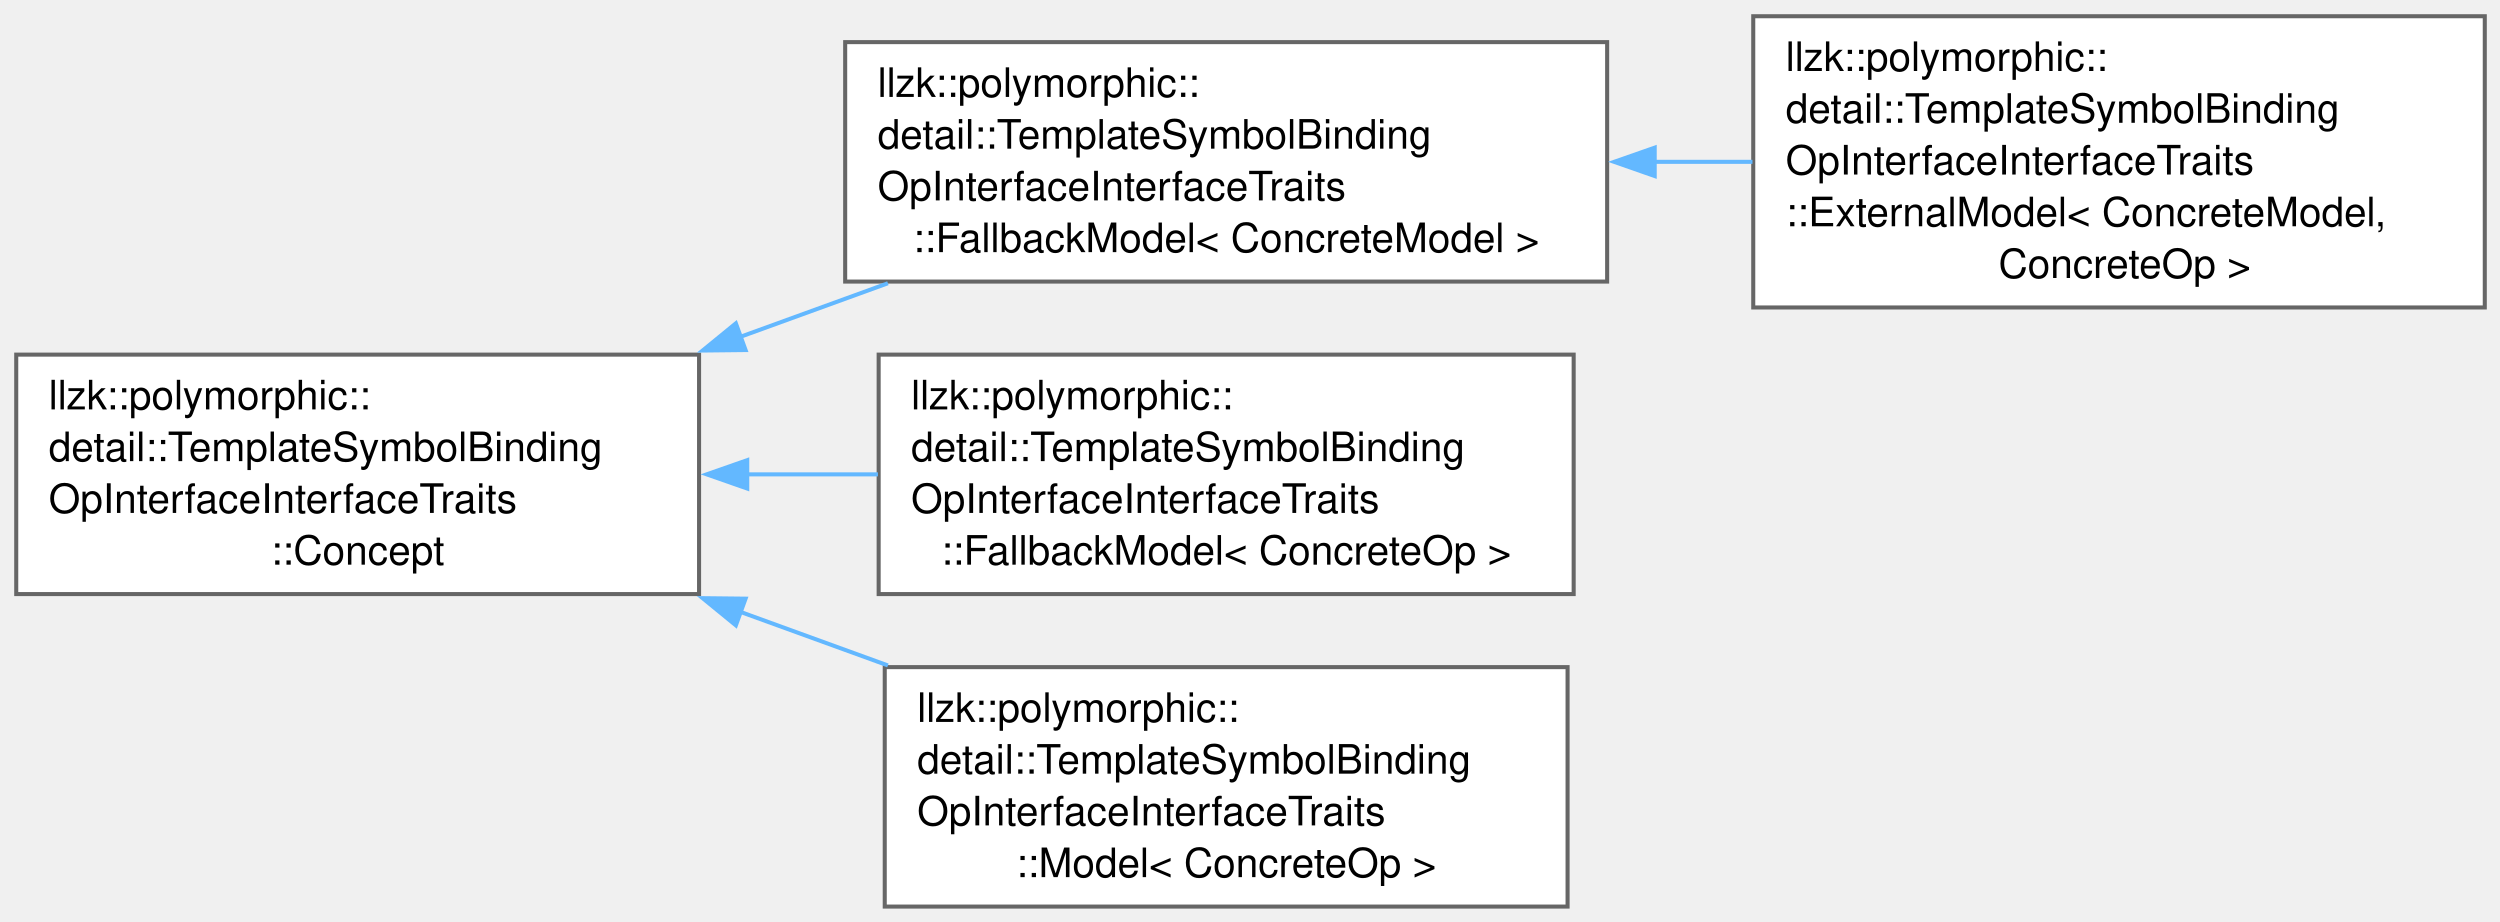
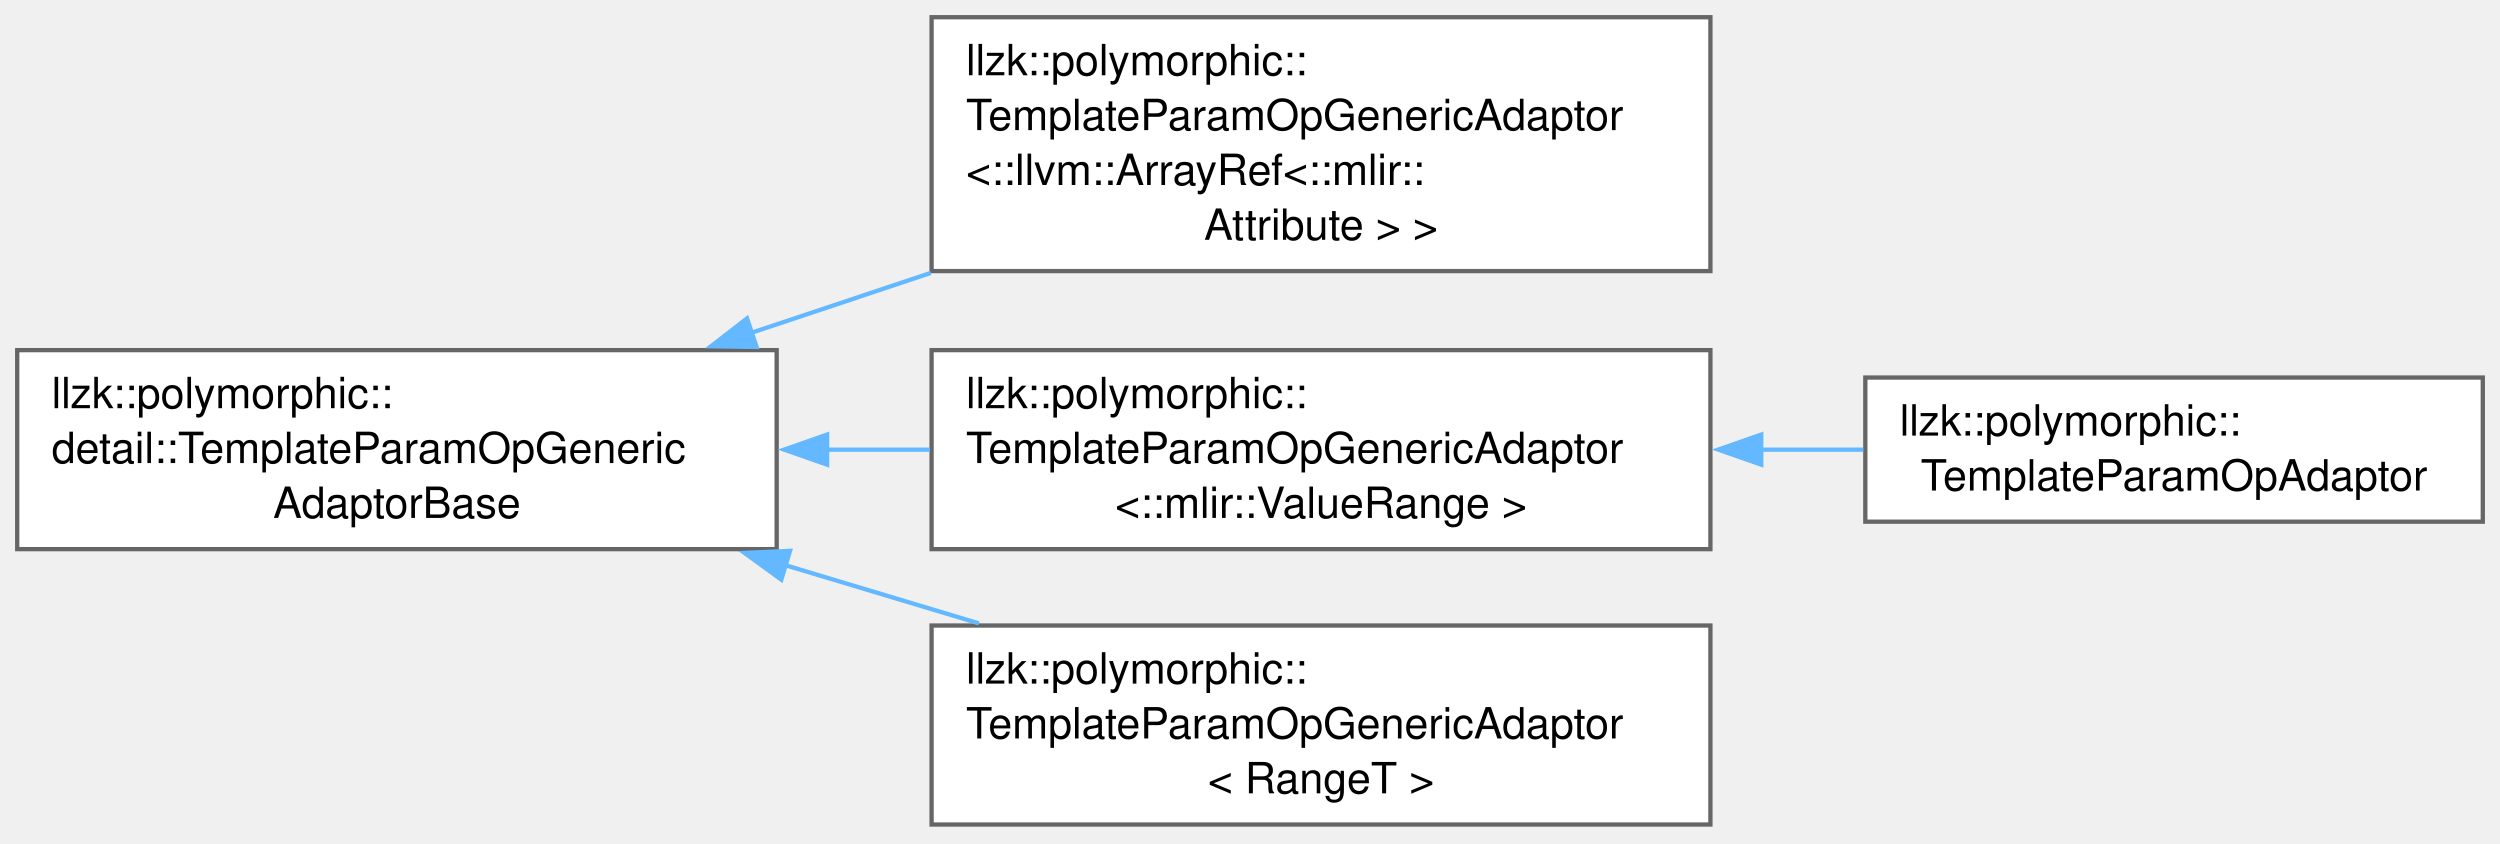
- <svg xmlns="http://www.w3.org/2000/svg" xmlns:xlink="http://www.w3.org/1999/xlink" width="616pt" height="227pt" viewBox="0.00 0.00 616.00 227.00">
-   <g id="graph0" class="graph" transform="scale(1 1) rotate(0) translate(4 223.38)">
+ <svg xmlns="http://www.w3.org/2000/svg" xmlns:xlink="http://www.w3.org/1999/xlink" width="581pt" height="196pt" viewBox="0.00 0.00 581.00 196.00">
+   <g id="graph0" class="graph" transform="scale(1 1) rotate(0) translate(4 191.62)">
    <g id="Node000000" class="node">
      <g id="a_Node000000">
-         <a xlink:href="structllzk_1_1polymorphic_1_1detail_1_1TemplateSymbolBindingOpInterfaceInterfaceTraits_1_1Concept.html" target="_top" xlink:title=" ">
-           <polygon fill="white" stroke="#666666" points="168.25,-136 0,-136 0,-77 168.25,-77 168.25,-136" />
-           <text xml:space="preserve" text-anchor="start" x="8" y="-122.5" font-family="Helvetica,sans-Serif" font-size="10.00">llzk::polymorphic::</text>
-           <text xml:space="preserve" text-anchor="start" x="8" y="-109.75" font-family="Helvetica,sans-Serif" font-size="10.00">detail::TemplateSymbolBinding</text>
-           <text xml:space="preserve" text-anchor="start" x="8" y="-97" font-family="Helvetica,sans-Serif" font-size="10.00">OpInterfaceInterfaceTraits</text>
-           <text xml:space="preserve" text-anchor="middle" x="84.12" y="-84.25" font-family="Helvetica,sans-Serif" font-size="10.00">::Concept</text>
+         <a xlink:href="classllzk_1_1polymorphic_1_1detail_1_1TemplateParamOpGenericAdaptorBase.html" target="_top" xlink:title=" ">
+           <polygon fill="white" stroke="#666666" points="176.5,-110.25 0,-110.25 0,-64 176.5,-64 176.5,-110.25" />
+           <text xml:space="preserve" text-anchor="start" x="8" y="-96.75" font-family="Helvetica,sans-Serif" font-size="10.00">llzk::polymorphic::</text>
+           <text xml:space="preserve" text-anchor="start" x="8" y="-84" font-family="Helvetica,sans-Serif" font-size="10.00">detail::TemplateParamOpGeneric</text>
+           <text xml:space="preserve" text-anchor="middle" x="88.25" y="-71.25" font-family="Helvetica,sans-Serif" font-size="10.00">AdaptorBase</text>
        </a>
      </g>
    </g>
    <g id="Node000001" class="node">
      <g id="a_Node000001">
-         <a xlink:href="classllzk_1_1polymorphic_1_1detail_1_1TemplateSymbolBindingOpInterfaceInterfaceTraits_1_1FallbackModel.html" target="_top" xlink:title=" ">
-           <polygon fill="white" stroke="#666666" points="392,-213 204.25,-213 204.25,-154 392,-154 392,-213" />
-           <text xml:space="preserve" text-anchor="start" x="212.25" y="-199.5" font-family="Helvetica,sans-Serif" font-size="10.00">llzk::polymorphic::</text>
-           <text xml:space="preserve" text-anchor="start" x="212.25" y="-186.75" font-family="Helvetica,sans-Serif" font-size="10.00">detail::TemplateSymbolBinding</text>
-           <text xml:space="preserve" text-anchor="start" x="212.25" y="-174" font-family="Helvetica,sans-Serif" font-size="10.00">OpInterfaceInterfaceTraits</text>
-           <text xml:space="preserve" text-anchor="middle" x="298.12" y="-161.25" font-family="Helvetica,sans-Serif" font-size="10.00">::FallbackModel&lt; ConcreteModel &gt;</text>
+         <a xlink:href="classllzk_1_1polymorphic_1_1TemplateParamOpGenericAdaptor.html" target="_top" xlink:title=" ">
+           <polygon fill="white" stroke="#666666" points="393.5,-187.62 212.5,-187.62 212.5,-128.62 393.5,-128.62 393.5,-187.62" />
+           <text xml:space="preserve" text-anchor="start" x="220.5" y="-174.12" font-family="Helvetica,sans-Serif" font-size="10.00">llzk::polymorphic::</text>
+           <text xml:space="preserve" text-anchor="start" x="220.5" y="-161.38" font-family="Helvetica,sans-Serif" font-size="10.00">TemplateParamOpGenericAdaptor</text>
+           <text xml:space="preserve" text-anchor="start" x="220.5" y="-148.62" font-family="Helvetica,sans-Serif" font-size="10.00">&lt;::llvm::ArrayRef&lt;::mlir::</text>
+           <text xml:space="preserve" text-anchor="middle" x="303" y="-135.88" font-family="Helvetica,sans-Serif" font-size="10.00">Attribute &gt; &gt;</text>
        </a>
      </g>
    </g>
-     <g id="edge363_Node000000_Node000001" class="edge">
-       <g id="a_edge363_Node000000_Node000001">
+     <g id="edge359_Node000000_Node000001" class="edge">
+       <g id="a_edge359_Node000000_Node000001">
        <a xlink:title=" ">
-           <path fill="none" stroke="#63b8ff" d="M178.3,-140.34C190.45,-144.75 202.82,-149.25 214.78,-153.59" />
-           <polygon fill="#63b8ff" stroke="#63b8ff" points="179.71,-137.13 169.12,-137.01 177.32,-143.71 179.71,-137.13" />
+           <path fill="none" stroke="#63b8ff" d="M170.6,-114.27C184.25,-118.83 198.48,-123.58 212.32,-128.2" />
+           <polygon fill="#63b8ff" stroke="#63b8ff" points="171.83,-110.99 161.23,-111.15 169.61,-117.63 171.83,-110.99" />
+         </a>
+       </g>
+     </g>
+     <g id="Node000002" class="node">
+       <g id="a_Node000002">
+         <a xlink:href="classllzk_1_1polymorphic_1_1TemplateParamOpGenericAdaptor.html" target="_top" xlink:title=" ">
+           <polygon fill="white" stroke="#666666" points="393.5,-110.25 212.5,-110.25 212.5,-64 393.5,-64 393.5,-110.25" />
+           <text xml:space="preserve" text-anchor="start" x="220.5" y="-96.75" font-family="Helvetica,sans-Serif" font-size="10.00">llzk::polymorphic::</text>
+           <text xml:space="preserve" text-anchor="start" x="220.5" y="-84" font-family="Helvetica,sans-Serif" font-size="10.00">TemplateParamOpGenericAdaptor</text>
+           <text xml:space="preserve" text-anchor="middle" x="303" y="-71.25" font-family="Helvetica,sans-Serif" font-size="10.00">&lt;::mlir::ValueRange &gt;</text>
+         </a>
+       </g>
+     </g>
+     <g id="edge360_Node000000_Node000002" class="edge">
+       <g id="a_edge360_Node000000_Node000002">
+         <a xlink:title=" ">
+           <path fill="none" stroke="#63b8ff" d="M188.02,-87.12C196.06,-87.12 204.16,-87.12 212.13,-87.12" />
+           <polygon fill="#63b8ff" stroke="#63b8ff" points="188.22,-83.63 178.22,-87.13 188.22,-90.63 188.22,-83.63" />
+         </a>
+       </g>
+     </g>
+     <g id="Node000004" class="node">
+       <g id="a_Node000004">
+         <a xlink:href="classllzk_1_1polymorphic_1_1TemplateParamOpGenericAdaptor.html" target="_top" xlink:title=" ">
+           <polygon fill="white" stroke="#666666" points="393.5,-46.25 212.5,-46.25 212.5,0 393.5,0 393.5,-46.25" />
+           <text xml:space="preserve" text-anchor="start" x="220.5" y="-32.75" font-family="Helvetica,sans-Serif" font-size="10.00">llzk::polymorphic::</text>
+           <text xml:space="preserve" text-anchor="start" x="220.5" y="-20" font-family="Helvetica,sans-Serif" font-size="10.00">TemplateParamOpGenericAdaptor</text>
+           <text xml:space="preserve" text-anchor="middle" x="303" y="-7.25" font-family="Helvetica,sans-Serif" font-size="10.00">&lt; RangeT &gt;</text>
+         </a>
+       </g>
+     </g>
+     <g id="edge362_Node000000_Node000004" class="edge">
+       <g id="a_edge362_Node000000_Node000004">
+         <a xlink:title=" ">
+           <path fill="none" stroke="#63b8ff" d="M178.37,-60.31C193.36,-55.81 208.81,-51.16 223.5,-46.74" />
+           <polygon fill="#63b8ff" stroke="#63b8ff" points="177.58,-56.9 169.01,-63.13 179.6,-63.6 177.58,-56.9" />
        </a>
      </g>
    </g>
    <g id="Node000003" class="node">
      <g id="a_Node000003">
-         <a xlink:href="classllzk_1_1polymorphic_1_1detail_1_1TemplateSymbolBindingOpInterfaceInterfaceTraits_1_1FallbackModel.html" target="_top" xlink:title=" ">
-           <polygon fill="white" stroke="#666666" points="383.75,-136 212.5,-136 212.5,-77 383.75,-77 383.75,-136" />
-           <text xml:space="preserve" text-anchor="start" x="220.5" y="-122.5" font-family="Helvetica,sans-Serif" font-size="10.00">llzk::polymorphic::</text>
-           <text xml:space="preserve" text-anchor="start" x="220.5" y="-109.75" font-family="Helvetica,sans-Serif" font-size="10.00">detail::TemplateSymbolBinding</text>
-           <text xml:space="preserve" text-anchor="start" x="220.5" y="-97" font-family="Helvetica,sans-Serif" font-size="10.00">OpInterfaceInterfaceTraits</text>
-           <text xml:space="preserve" text-anchor="middle" x="298.12" y="-84.25" font-family="Helvetica,sans-Serif" font-size="10.00">::FallbackModel&lt; ConcreteOp &gt;</text>
+         <a xlink:href="classllzk_1_1polymorphic_1_1TemplateParamOpAdaptor.html" target="_top" xlink:title=" ">
+           <polygon fill="white" stroke="#666666" points="573,-103.88 429.5,-103.88 429.5,-70.38 573,-70.38 573,-103.88" />
+           <text xml:space="preserve" text-anchor="start" x="437.5" y="-90.38" font-family="Helvetica,sans-Serif" font-size="10.00">llzk::polymorphic::</text>
+           <text xml:space="preserve" text-anchor="middle" x="501.25" y="-77.62" font-family="Helvetica,sans-Serif" font-size="10.00">TemplateParamOpAdaptor</text>
        </a>
      </g>
    </g>
-     <g id="edge365_Node000000_Node000003" class="edge">
-       <g id="a_edge365_Node000000_Node000003">
+     <g id="edge361_Node000002_Node000003" class="edge">
+       <g id="a_edge361_Node000002_Node000003">
        <a xlink:title=" ">
-           <path fill="none" stroke="#63b8ff" d="M179.82,-106.5C190.65,-106.5 201.64,-106.5 212.33,-106.5" />
-           <polygon fill="#63b8ff" stroke="#63b8ff" points="180.12,-103 170.12,-106.5 180.12,-110 180.12,-103" />
-         </a>
-       </g>
-     </g>
-     <g id="Node000004" class="node">
-       <g id="a_Node000004">
-         <a xlink:href="classllzk_1_1polymorphic_1_1detail_1_1TemplateSymbolBindingOpInterfaceInterfaceTraits_1_1Model.html" target="_top" xlink:title=" ">
-           <polygon fill="white" stroke="#666666" points="382.25,-59 214,-59 214,0 382.25,0 382.25,-59" />
-           <text xml:space="preserve" text-anchor="start" x="222" y="-45.5" font-family="Helvetica,sans-Serif" font-size="10.00">llzk::polymorphic::</text>
-           <text xml:space="preserve" text-anchor="start" x="222" y="-32.75" font-family="Helvetica,sans-Serif" font-size="10.00">detail::TemplateSymbolBinding</text>
-           <text xml:space="preserve" text-anchor="start" x="222" y="-20" font-family="Helvetica,sans-Serif" font-size="10.00">OpInterfaceInterfaceTraits</text>
-           <text xml:space="preserve" text-anchor="middle" x="298.12" y="-7.25" font-family="Helvetica,sans-Serif" font-size="10.00">::Model&lt; ConcreteOp &gt;</text>
-         </a>
-       </g>
-     </g>
-     <g id="edge366_Node000000_Node000004" class="edge">
-       <g id="a_edge366_Node000000_Node000004">
-         <a xlink:title=" ">
-           <path fill="none" stroke="#63b8ff" d="M178.3,-72.66C190.45,-68.25 202.82,-63.75 214.78,-59.41" />
-           <polygon fill="#63b8ff" stroke="#63b8ff" points="177.32,-69.29 169.12,-75.99 179.71,-75.87 177.32,-69.29" />
-         </a>
-       </g>
-     </g>
-     <g id="Node000002" class="node">
-       <g id="a_Node000002">
-         <a xlink:href="classllzk_1_1polymorphic_1_1detail_1_1TemplateSymbolBindingOpInterfaceInterfaceTraits_1_1ExternalModel.html" target="_top" xlink:title=" ">
-           <polygon fill="white" stroke="#666666" points="608.25,-219.38 428,-219.38 428,-147.62 608.25,-147.62 608.25,-219.38" />
-           <text xml:space="preserve" text-anchor="start" x="436" y="-205.88" font-family="Helvetica,sans-Serif" font-size="10.00">llzk::polymorphic::</text>
-           <text xml:space="preserve" text-anchor="start" x="436" y="-193.12" font-family="Helvetica,sans-Serif" font-size="10.00">detail::TemplateSymbolBinding</text>
-           <text xml:space="preserve" text-anchor="start" x="436" y="-180.38" font-family="Helvetica,sans-Serif" font-size="10.00">OpInterfaceInterfaceTraits</text>
-           <text xml:space="preserve" text-anchor="start" x="436" y="-167.62" font-family="Helvetica,sans-Serif" font-size="10.00">::ExternalModel&lt; ConcreteModel,</text>
-           <text xml:space="preserve" text-anchor="middle" x="518.12" y="-154.88" font-family="Helvetica,sans-Serif" font-size="10.00"> ConcreteOp &gt;</text>
-         </a>
-       </g>
-     </g>
-     <g id="edge364_Node000001_Node000002" class="edge">
-       <g id="a_edge364_Node000001_Node000002">
-         <a xlink:title=" ">
-           <path fill="none" stroke="#63b8ff" d="M403.61,-183.5C411.71,-183.5 419.83,-183.5 427.81,-183.5" />
-           <polygon fill="#63b8ff" stroke="#63b8ff" points="403.72,-180 393.72,-183.5 403.72,-187 403.72,-180" />
+           <path fill="none" stroke="#63b8ff" d="M405.17,-87.12C413.22,-87.12 421.24,-87.12 429.02,-87.12" />
+           <polygon fill="#63b8ff" stroke="#63b8ff" points="405.31,-83.63 395.31,-87.13 405.31,-90.63 405.31,-83.63" />
        </a>
      </g>
    </g>
  </g>
</svg>
